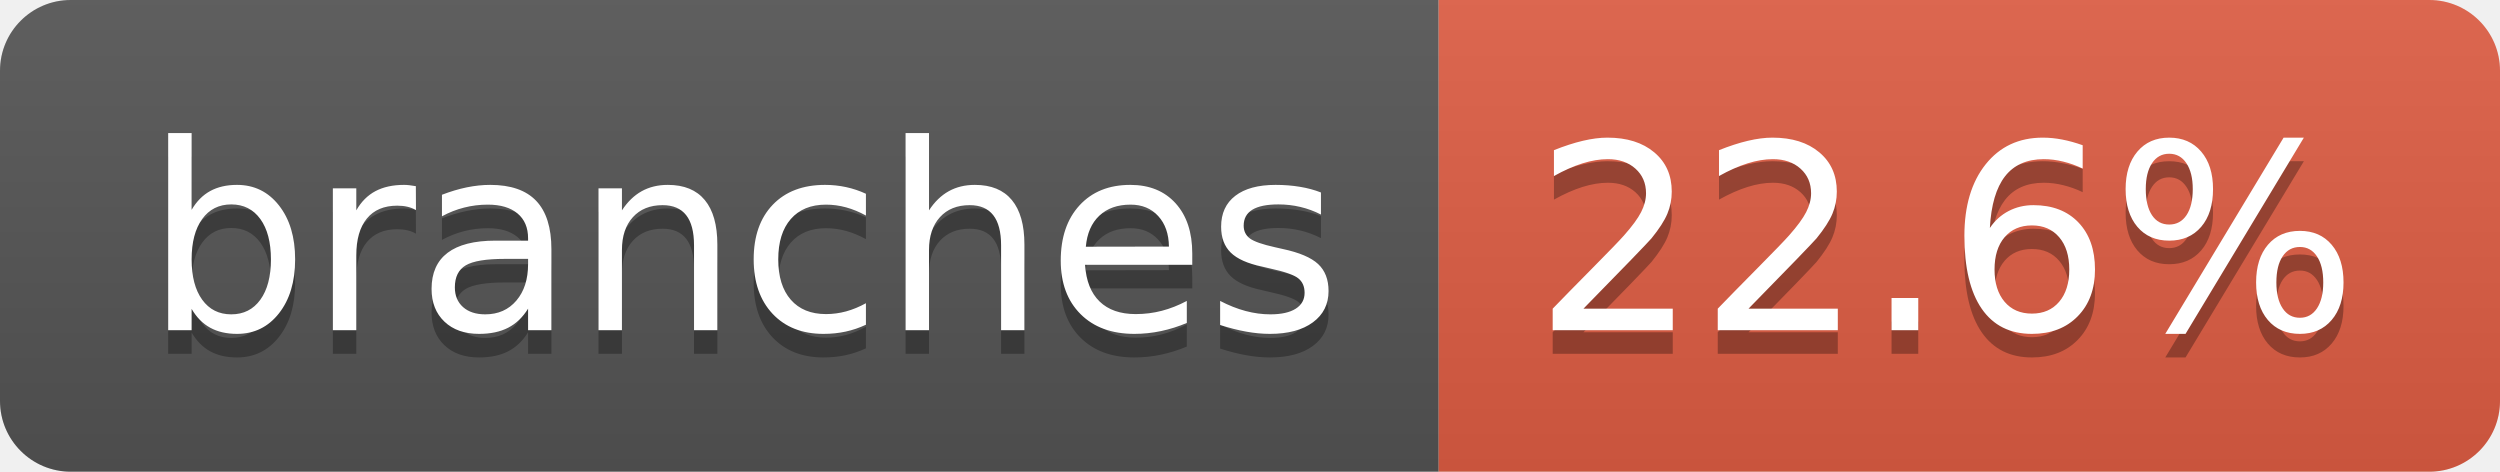
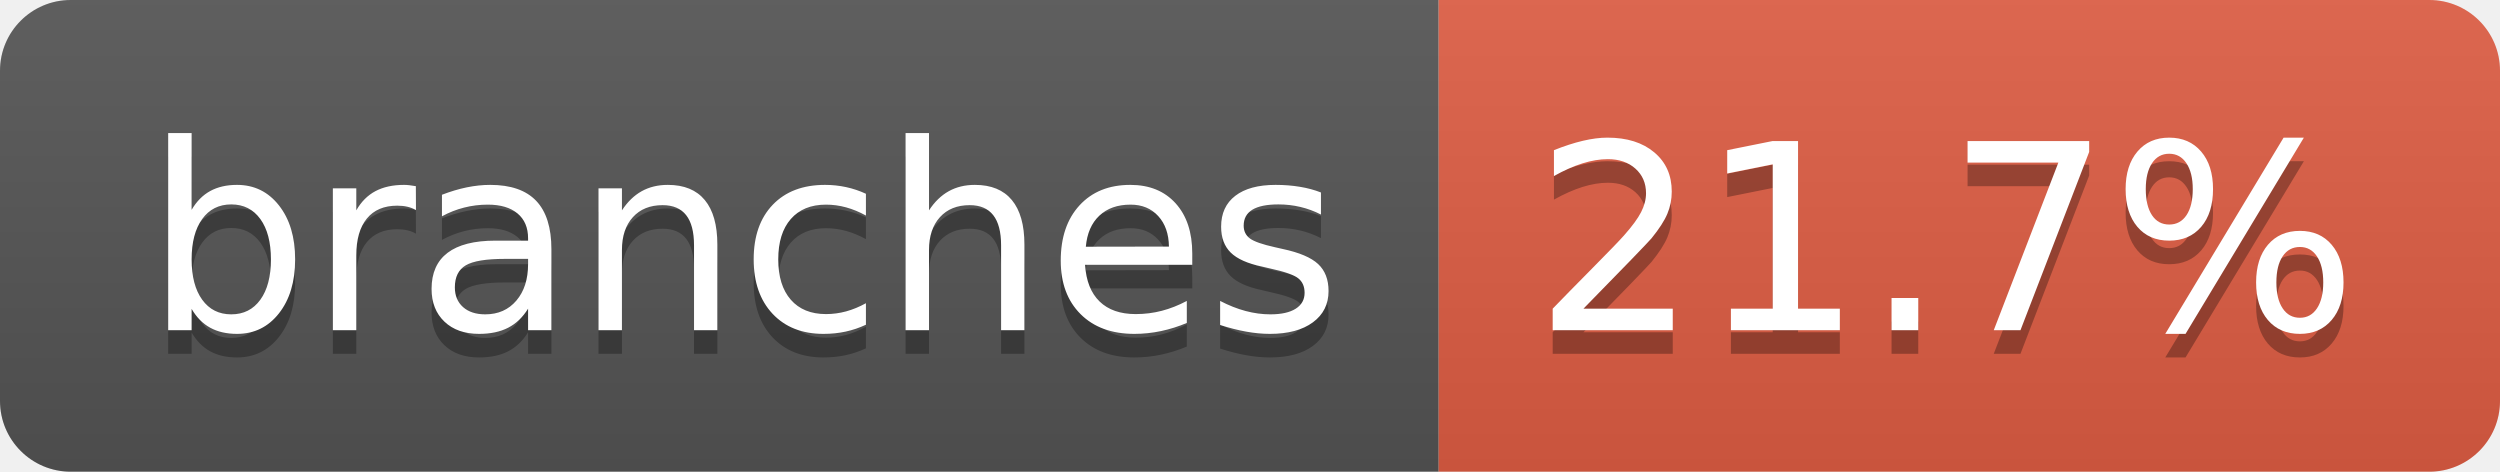
- <svg xmlns="http://www.w3.org/2000/svg" width="106" height="20" role="img" aria-label="branches: 22.6%">
+ <svg xmlns="http://www.w3.org/2000/svg" width="106" height="20" role="img" aria-label="branches: 21.7%">
  <linearGradient id="s" x2="0" y2="100%">
    <stop offset="0" stop-color="#bbb" stop-opacity=".1" />
    <stop offset="1" stop-opacity=".1" />
  </linearGradient>
  <clipPath id="r">
    <rect width="106" height="20" rx="3" fill="#fff" />
  </clipPath>
  <g clip-path="url(#r)">
    <rect width="61" height="20" fill="#555" />
    <rect x="61" width="45" height="20" fill="#e05d44" />
    <rect width="106" height="20" fill="url(#s)" />
  </g>
  <g fill="#fff" text-anchor="middle" font-family="Verdana,Geneva,DejaVu Sans,sans-serif" text-rendering="geometricPrecision" font-size="110">
    <text aria-hidden="true" x="315" y="150" fill="#010101" fill-opacity=".3" transform="scale(.1)" textLength="507">branches</text>
    <text x="315" y="140" transform="scale(.1)" fill="#fff" textLength="507">branches</text>
-     <text aria-hidden="true" x="825" y="150" fill="#010101" fill-opacity=".3" transform="scale(.1)" textLength="350">22.6%</text>
-     <text x="825" y="140" transform="scale(.1)" fill="#fff" textLength="350">22.6%</text>
+     <text aria-hidden="true" x="825" y="150" fill="#010101" fill-opacity=".3" transform="scale(.1)" textLength="350">21.7%</text>
+     <text x="825" y="140" transform="scale(.1)" fill="#fff" textLength="350">21.7%</text>
  </g>
</svg>
